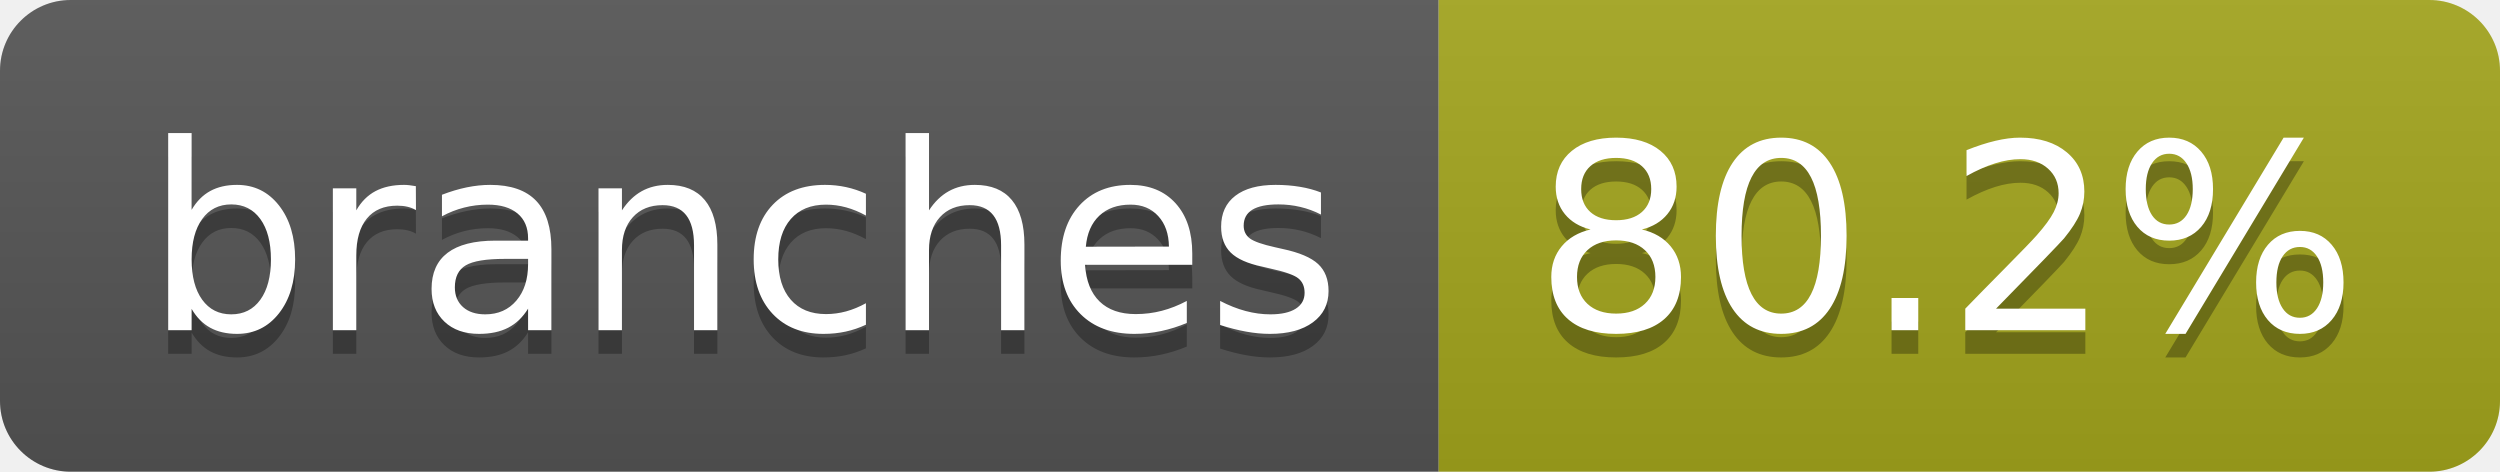
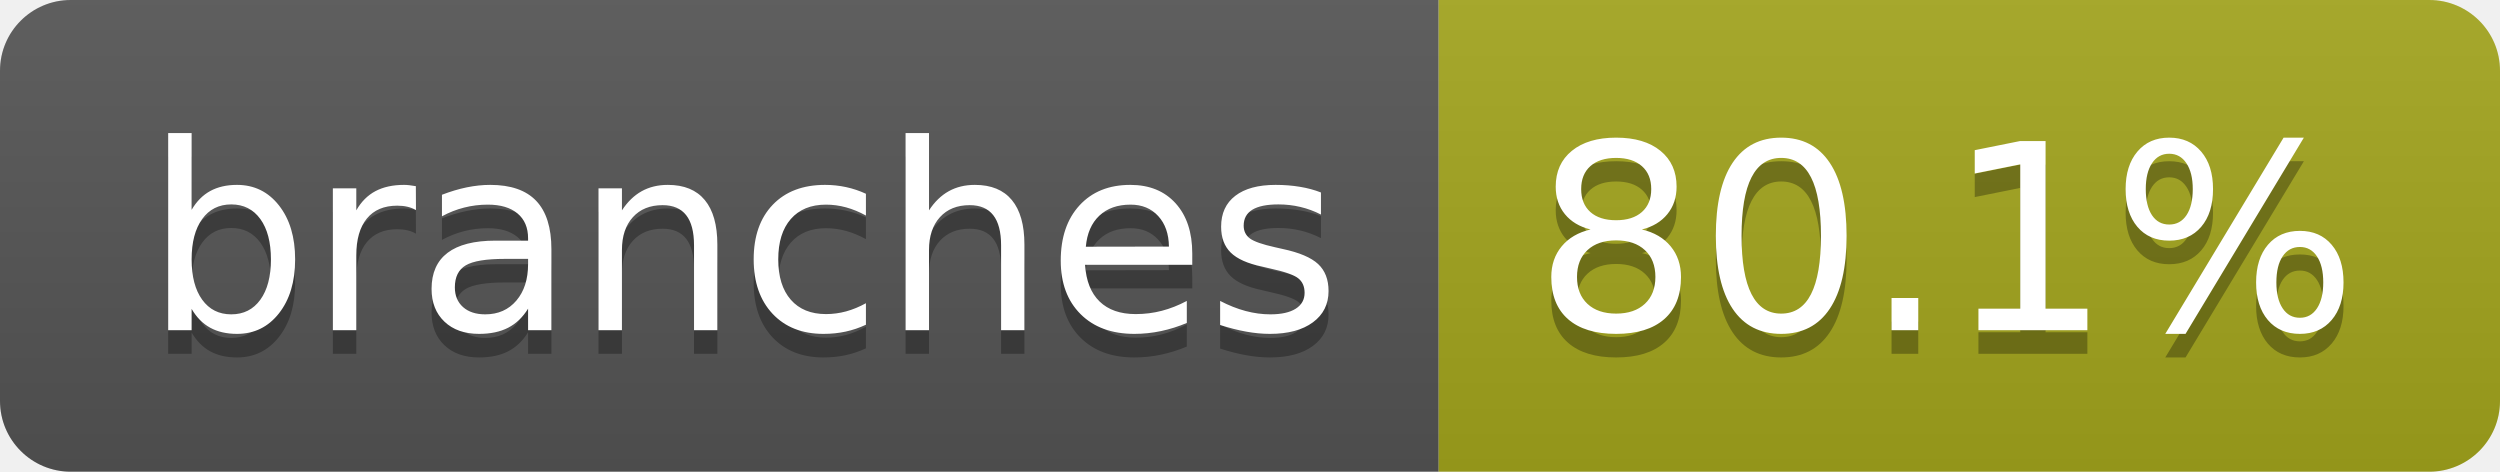
- <svg xmlns="http://www.w3.org/2000/svg" width="106" height="20" role="img" aria-label="branches: 80.2%">
+ <svg xmlns="http://www.w3.org/2000/svg" width="106" height="20" role="img" aria-label="branches: 80.1%">
  <linearGradient id="s" x2="0" y2="100%">
    <stop offset="0" stop-color="#bbb" stop-opacity=".1" />
    <stop offset="1" stop-opacity=".1" />
  </linearGradient>
  <clipPath id="r">
    <rect width="106" height="20" rx="3" fill="#fff" />
  </clipPath>
  <g clip-path="url(#r)">
    <rect width="61" height="20" fill="#555" />
    <rect x="61" width="45" height="20" fill="#a4a61d" />
    <rect width="106" height="20" fill="url(#s)" />
  </g>
  <g fill="#fff" text-anchor="middle" font-family="Verdana,Geneva,DejaVu Sans,sans-serif" text-rendering="geometricPrecision" font-size="110">
    <text aria-hidden="true" x="315" y="150" fill="#010101" fill-opacity=".3" transform="scale(.1)" textLength="507">branches</text>
    <text x="315" y="140" transform="scale(.1)" fill="#fff" textLength="507">branches</text>
-     <text aria-hidden="true" x="825" y="150" fill="#010101" fill-opacity=".3" transform="scale(.1)" textLength="350">80.2%</text>
-     <text x="825" y="140" transform="scale(.1)" fill="#fff" textLength="350">80.2%</text>
+     <text aria-hidden="true" x="825" y="150" fill="#010101" fill-opacity=".3" transform="scale(.1)" textLength="350">80.1%</text>
+     <text x="825" y="140" transform="scale(.1)" fill="#fff" textLength="350">80.1%</text>
  </g>
</svg>
